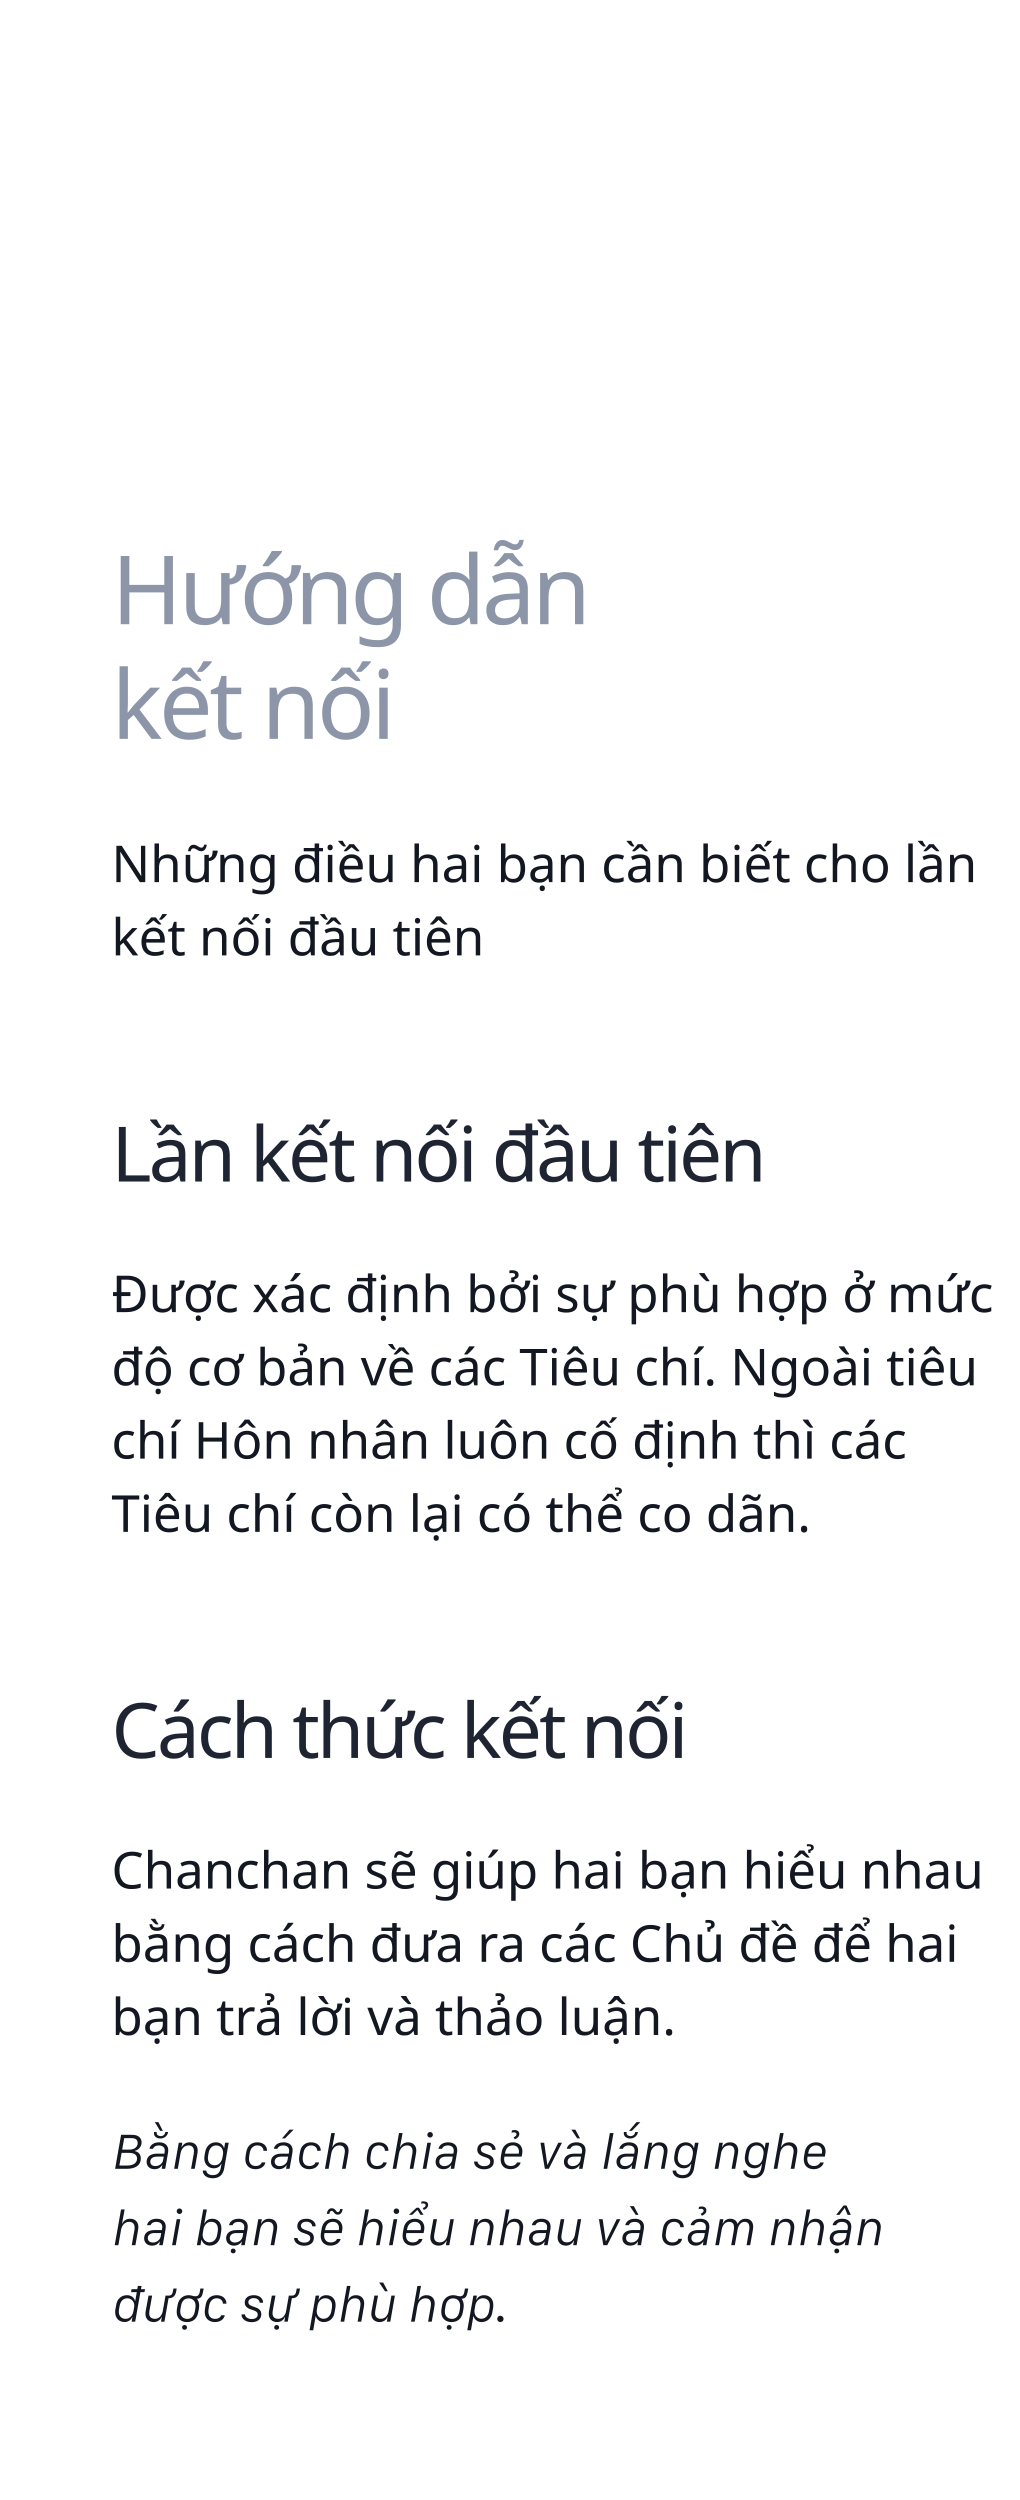
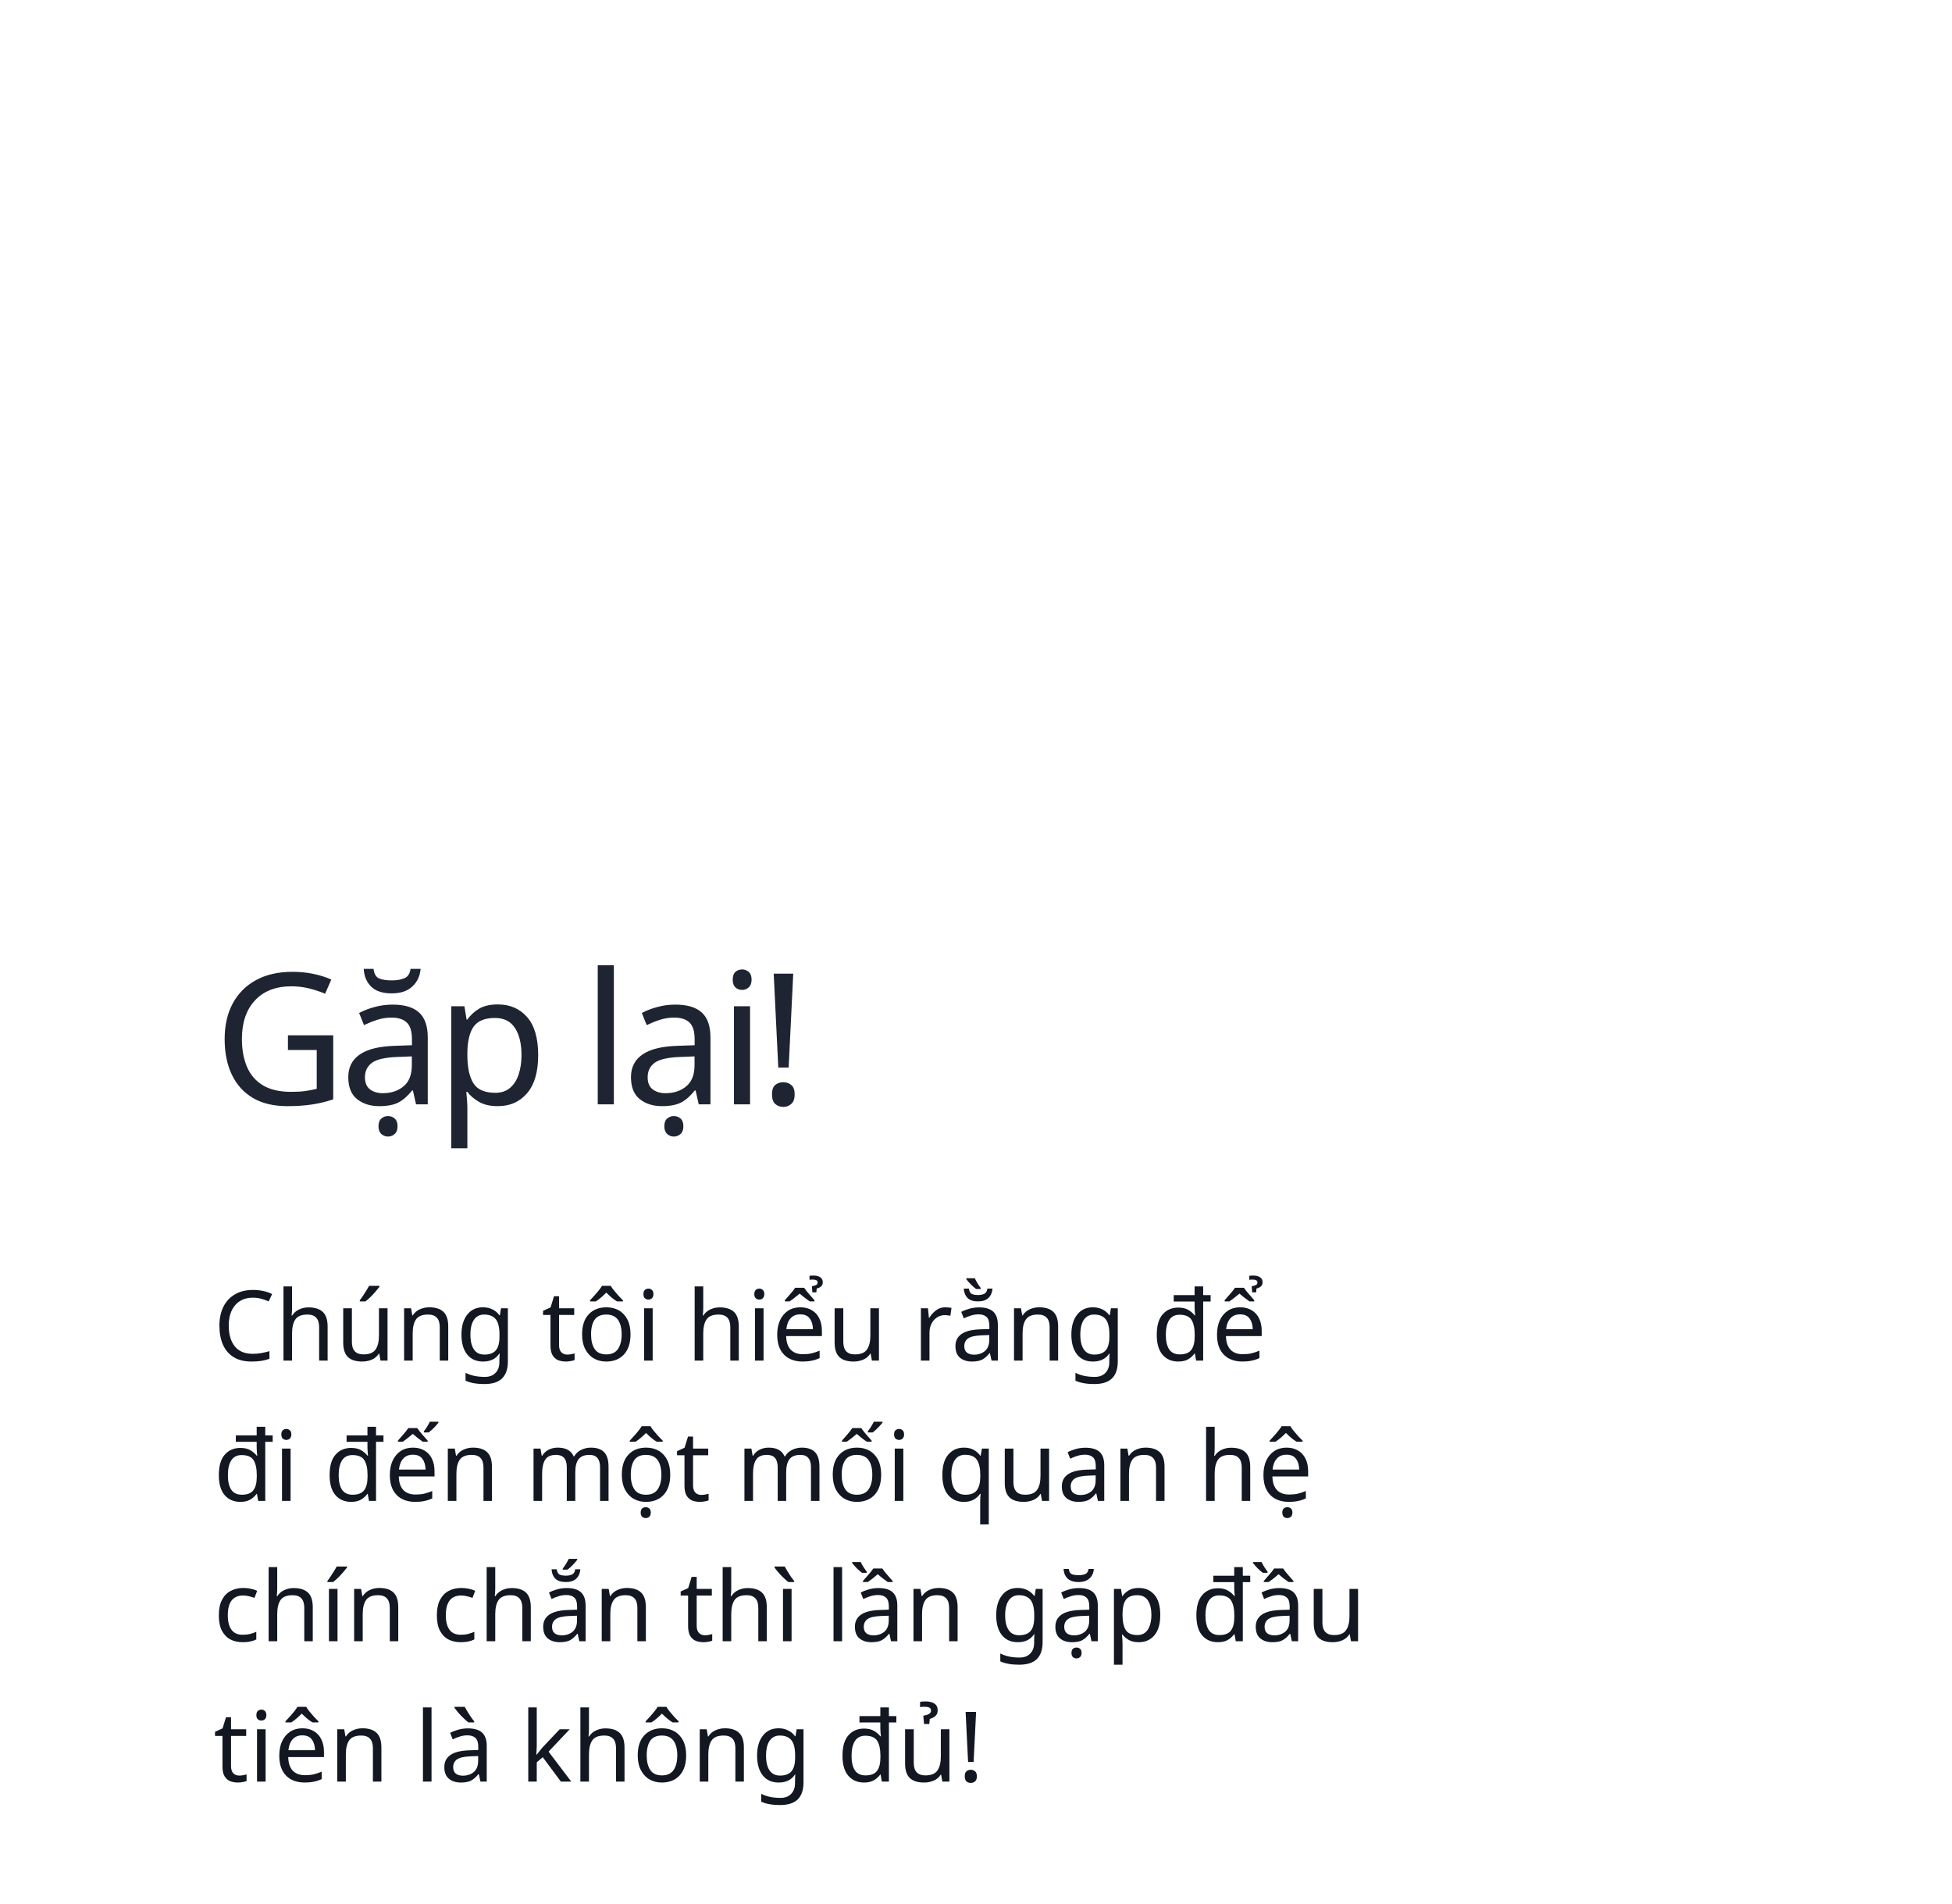
- <svg xmlns="http://www.w3.org/2000/svg" width="320px" height="785px" viewBox="0 0 320 785" version="1.1">
+ <svg xmlns="http://www.w3.org/2000/svg" width="320px" height="312px" viewBox="0 0 320 312" version="1.1">
  <g id="Chanchan" stroke="none" stroke-width="1" fill="none" fill-rule="evenodd">
-     <g id="Group-2" transform="translate(35, 167)">
-       <text id="Lần-kết-nối-đầu-tiên" font-family="SFCompactDisplay-Semibold, SF Compact Display" font-size="24" font-weight="500" letter-spacing="-0.896" fill="#1E2432">
-         <tspan x="0" y="204">Lần kết nối đầu tiên</tspan>
+     <g id="Group-2" transform="translate(35, 152)">
+       <text id="Gặp-lại!" font-family="SFCompactDisplay-Semibold, SF Compact Display" font-size="30" font-weight="500" letter-spacing="-1.12" fill="#1E2432">
+         <tspan x="0" y="29">Gặp lại!</tspan>
      </text>
-       <text id="Được-xác-định-bởi-sự" font-family="SFCompactDisplay-Light, SF Compact Display" font-size="16" font-weight="300" line-spacing="23" fill="#121721">
-         <tspan x="0" y="245">Được xác định bởi sự phù hợp ở mức </tspan>
-         <tspan x="0" y="268">độ cơ bản về các Tiêu chí. Ngoài tiêu </tspan>
-         <tspan x="0" y="291">chí Hôn nhân luôn cố định thì các </tspan>
-         <tspan x="0" y="314">Tiêu chí còn lại có thể co dãn.</tspan>
-       </text>
-       <text id="Những-điều-hai-bạn-c" font-family="SFCompactDisplay-Light, SF Compact Display" font-size="16" font-weight="300" line-spacing="23" fill="#121721">
-         <tspan x="0" y="110">Những điều hai bạn cần biết cho lần </tspan>
-         <tspan x="0" y="133">kết nối đầu tiên</tspan>
-       </text>
-       <text id="Chanchan-sẽ-giúp-hai" font-family="SFCompactDisplay-Light, SF Compact Display" font-size="16" font-weight="300" line-spacing="23" fill="#121721">
-         <tspan x="0" y="426">Chanchan sẽ giúp hai bạn hiểu nhau </tspan>
-         <tspan x="0" y="449">bằng cách đưa ra các Chủ đề để hai </tspan>
-         <tspan x="0" y="472">bạn trả lời và thảo luận.</tspan>
-       </text>
-       <path d="M4.93,514 C7.656,514 9.219,512.758 9.219,510.805 C9.219,509.438 8.453,508.664 7.312,508.445 L7.328,508.375 C8.414,508.117 9.461,507.133 9.461,505.719 C9.461,504.57 8.75,503.336 6.461,503.336 L3.023,503.336 L1.148,514 L4.93,514 Z M5.641,507.984 L3.359,507.984 L4,504.367 L6.117,504.367 C7.617,504.367 8.234,504.914 8.234,505.891 C8.234,507.242 7.078,507.984 5.641,507.984 Z M5.055,512.969 L2.484,512.969 L3.18,509.008 L5.555,509.008 C7.336,509.008 8.039,509.766 8.039,510.805 C8.039,512.234 6.719,512.969 5.055,512.969 Z M16.125,502.094 L14.75,499.359 L13.625,499.359 L15.281,502.094 L16.125,502.094 Z M15.352,504.492 C16.602,504.492 17.648,503.633 17.781,502.438 L16.945,502.438 C16.805,503.25 16.25,503.742 15.445,503.742 C14.688,503.742 14.195,503.32 14.195,502.688 C14.195,502.578 14.203,502.508 14.211,502.438 L13.383,502.438 C13.344,502.57 13.336,502.688 13.336,502.828 C13.336,503.742 14.102,504.492 15.352,504.492 Z M13.508,514.133 C14.781,514.133 15.602,513.438 15.883,512.875 L15.961,512.875 L15.766,514 L16.875,514 L17.68,509.438 C17.758,509.047 17.828,508.594 17.828,508.164 C17.828,506.703 16.836,505.688 14.984,505.688 C13.266,505.688 12.156,506.547 11.938,507.719 L13.047,507.719 C13.227,507.172 13.812,506.672 14.898,506.672 C16.242,506.672 16.742,507.469 16.742,508.266 C16.742,508.422 16.719,508.602 16.703,508.695 L16.617,509.242 L14.344,509.242 C12.266,509.242 11.195,510.164 11.055,511.508 C11.039,511.641 11.039,511.766 11.039,511.867 C11.039,513.289 12.156,514.133 13.508,514.133 Z M13.781,513.156 C12.781,513.156 12.188,512.578 12.188,511.758 C12.188,510.898 12.852,510.18 14.242,510.18 L16.414,510.18 L16.227,511.25 C16.023,512.367 14.977,513.156 13.781,513.156 Z M20.836,514 L21.68,509.195 C21.914,507.859 22.75,506.656 24.219,506.656 C25.438,506.656 25.906,507.5 25.906,508.461 C25.906,508.82 25.844,509.227 25.805,509.445 L25,514 L26.141,514 L26.938,509.516 C27.008,509.109 27.078,508.664 27.078,508.25 C27.078,506.914 26.305,505.688 24.555,505.688 C23.375,505.688 22.531,506.25 22.086,507.188 L22,507.188 L22.25,505.82 L21.133,505.82 L19.688,514 L20.836,514 Z M31.734,516.969 C33.797,516.969 35.023,515.984 35.398,513.867 L36.812,505.82 L35.688,505.82 L35.406,507.43 L35.312,507.43 C35.07,506.531 34.203,505.688 32.805,505.688 C31.289,505.688 29.836,506.594 29.438,508.688 L29.258,509.641 C29.195,509.953 29.148,510.477 29.148,510.758 C29.148,512.688 30.578,513.852 32.094,513.852 C33.383,513.852 34.156,513.188 34.453,512.469 L34.547,512.469 L34.336,513.664 C34.062,515.234 33.281,515.992 31.805,515.992 C30.586,515.992 29.797,515.305 29.797,514.656 L29.797,514.555 L29.797,514.555 L28.68,514.555 C28.68,514.562 28.672,514.656 28.672,514.672 C28.672,515.867 29.859,516.969 31.734,516.969 Z M32.445,512.891 C31.141,512.891 30.273,512.109 30.273,510.586 C30.273,510.375 30.328,509.945 30.367,509.719 L30.5,509.039 C30.773,507.555 31.641,506.656 32.859,506.656 C34.125,506.656 35.055,507.539 35.055,508.977 C35.055,509.047 35.055,509.281 34.977,509.719 L34.828,510.555 C34.594,511.922 33.656,512.891 32.445,512.891 Z M45.234,514.133 C46.875,514.133 48.102,513.273 48.328,511.984 L47.18,511.984 C47.031,512.594 46.359,513.125 45.289,513.125 C43.898,513.125 43.172,512.242 43.172,510.758 C43.172,510.5 43.195,510.25 43.258,509.914 L43.422,508.969 C43.688,507.484 44.602,506.656 45.805,506.656 C47.078,506.656 47.727,507.508 47.727,508.25 L47.727,508.344 L47.727,508.344 L48.836,508.344 C48.844,508.336 48.844,508.258 48.844,508.242 C48.844,506.875 47.727,505.688 45.812,505.688 C44,505.688 42.68,506.719 42.344,508.672 L42.141,509.844 C42.07,510.258 42.039,510.695 42.039,511.008 C42.039,512.922 43.312,514.133 45.234,514.133 Z M54.492,504.461 L57.188,501.719 L55.914,501.719 L53.531,504.461 L54.492,504.461 Z M52.562,514.133 C53.836,514.133 54.656,513.438 54.938,512.875 L55.016,512.875 L54.82,514 L55.93,514 L56.734,509.438 C56.812,509.047 56.883,508.594 56.883,508.164 C56.883,506.703 55.891,505.688 54.039,505.688 C52.32,505.688 51.211,506.547 50.992,507.719 L52.102,507.719 C52.281,507.172 52.867,506.672 53.953,506.672 C55.297,506.672 55.797,507.469 55.797,508.266 C55.797,508.422 55.773,508.602 55.758,508.695 L55.672,509.242 L53.398,509.242 C51.32,509.242 50.25,510.164 50.109,511.508 C50.094,511.641 50.094,511.766 50.094,511.867 C50.094,513.289 51.211,514.133 52.562,514.133 Z M52.836,513.156 C51.836,513.156 51.242,512.578 51.242,511.758 C51.242,510.898 51.906,510.18 53.297,510.18 L55.469,510.18 L55.281,511.25 C55.078,512.367 54.031,513.156 52.836,513.156 Z M62.102,514.133 C63.742,514.133 64.969,513.273 65.195,511.984 L64.047,511.984 C63.898,512.594 63.227,513.125 62.156,513.125 C60.766,513.125 60.039,512.242 60.039,510.758 C60.039,510.5 60.062,510.25 60.125,509.914 L60.289,508.969 C60.555,507.484 61.469,506.656 62.672,506.656 C63.945,506.656 64.594,507.508 64.594,508.25 L64.594,508.344 L64.594,508.344 L65.703,508.344 C65.711,508.336 65.711,508.258 65.711,508.242 C65.711,506.875 64.594,505.688 62.68,505.688 C60.867,505.688 59.547,506.719 59.211,508.672 L59.008,509.844 C58.938,510.258 58.906,510.695 58.906,511.008 C58.906,512.922 60.18,514.133 62.102,514.133 Z M68.18,514 L69.023,509.195 C69.258,507.859 70.109,506.656 71.578,506.656 C72.797,506.656 73.289,507.492 73.289,508.453 C73.289,508.805 73.227,509.234 73.188,509.445 L72.383,514 L73.531,514 L74.32,509.516 C74.391,509.109 74.461,508.656 74.461,508.25 C74.461,506.898 73.625,505.688 71.906,505.688 C70.688,505.688 69.844,506.281 69.43,507.188 L69.344,507.188 L70.156,502.773 L69.023,502.773 L67.031,514 L68.18,514 Z M83.359,514.133 C85,514.133 86.227,513.273 86.453,511.984 L85.305,511.984 C85.156,512.594 84.484,513.125 83.414,513.125 C82.023,513.125 81.297,512.242 81.297,510.758 C81.297,510.5 81.32,510.25 81.383,509.914 L81.547,508.969 C81.812,507.484 82.727,506.656 83.93,506.656 C85.203,506.656 85.852,507.508 85.852,508.25 L85.852,508.344 L85.852,508.344 L86.961,508.344 C86.969,508.336 86.969,508.258 86.969,508.242 C86.969,506.875 85.852,505.688 83.938,505.688 C82.125,505.688 80.805,506.719 80.469,508.672 L80.266,509.844 C80.195,510.258 80.164,510.695 80.164,511.008 C80.164,512.922 81.438,514.133 83.359,514.133 Z M89.438,514 L90.281,509.195 C90.516,507.859 91.367,506.656 92.836,506.656 C94.055,506.656 94.547,507.492 94.547,508.453 C94.547,508.805 94.484,509.234 94.445,509.445 L93.641,514 L94.789,514 L95.578,509.516 C95.648,509.109 95.719,508.656 95.719,508.25 C95.719,506.898 94.883,505.688 93.164,505.688 C91.945,505.688 91.102,506.281 90.688,507.188 L90.602,507.188 L91.414,502.773 L90.281,502.773 L88.289,514 L89.438,514 Z M100.039,504.188 C100.547,504.188 100.922,503.82 100.922,503.328 C100.922,502.828 100.547,502.453 100.039,502.453 C99.562,502.453 99.18,502.828 99.18,503.328 C99.18,503.82 99.562,504.188 100.039,504.188 Z M98.875,514 L100.312,505.82 L99.172,505.82 L97.734,514 L98.875,514 Z M104.25,514.133 C105.523,514.133 106.344,513.438 106.625,512.875 L106.703,512.875 L106.508,514 L107.617,514 L108.422,509.438 C108.5,509.047 108.57,508.594 108.57,508.164 C108.57,506.703 107.578,505.688 105.727,505.688 C104.008,505.688 102.898,506.547 102.68,507.719 L103.789,507.719 C103.969,507.172 104.555,506.672 105.641,506.672 C106.984,506.672 107.484,507.469 107.484,508.266 C107.484,508.422 107.461,508.602 107.445,508.695 L107.359,509.242 L105.086,509.242 C103.008,509.242 101.938,510.164 101.797,511.508 C101.781,511.641 101.781,511.766 101.781,511.867 C101.781,513.289 102.898,514.133 104.25,514.133 Z M104.523,513.156 C103.523,513.156 102.93,512.578 102.93,511.758 C102.93,510.898 103.594,510.18 104.984,510.18 L107.156,510.18 L106.969,511.25 C106.766,512.367 105.719,513.156 104.523,513.156 Z M116.984,514.164 C118.844,514.164 120.062,513.273 120.062,511.672 C120.062,510.211 119,509.742 117.758,509.336 C116.82,509.031 115.992,508.75 115.992,507.891 C115.992,507.164 116.648,506.609 117.703,506.609 C118.891,506.609 119.539,507.352 119.539,507.984 L119.539,508.062 L119.539,508.062 L120.609,508.062 C120.617,508.055 120.617,507.922 120.617,507.906 C120.617,506.828 119.594,505.688 117.727,505.688 C115.914,505.688 114.859,506.609 114.859,508.031 C114.859,509.523 116.289,510.016 117.195,510.297 C118.117,510.594 118.938,510.852 118.938,511.766 C118.938,512.625 118.227,513.18 117.062,513.18 C115.883,513.18 115.078,512.57 114.961,511.875 C114.953,511.828 114.945,511.773 114.953,511.727 L113.852,511.727 L113.852,511.812 L113.852,511.812 C113.852,513.07 115.125,514.164 116.984,514.164 Z M126.656,504.75 C127.586,504.344 128.055,503.828 128.055,503.016 C128.055,502.344 127.516,501.836 126.609,501.836 C126.164,501.836 125.938,501.891 125.734,501.984 L125.625,502.695 C125.805,502.625 126.023,502.555 126.445,502.555 C126.883,502.555 127.195,502.82 127.195,503.141 C127.195,503.492 127,503.766 126.281,504.125 L126.656,504.75 Z M125.305,514.133 C127.125,514.133 128.281,513.016 128.469,512.016 L127.328,512.016 C127.164,512.578 126.469,513.125 125.375,513.125 C123.859,513.125 123.289,512.07 123.289,510.945 C123.289,510.664 123.328,510.359 123.375,510.18 L128.805,510.18 C128.82,510.102 129,509.109 129,509.078 C129.234,507.57 128.492,505.688 126.078,505.688 C124.195,505.688 122.859,506.836 122.539,508.664 L122.328,509.82 C122.273,510.109 122.203,510.594 122.203,511.055 C122.203,513.062 123.516,514.133 125.305,514.133 Z M127.883,509.258 L123.562,509.258 C123.562,509.242 123.672,508.727 123.672,508.711 C123.969,507.312 124.945,506.656 126.039,506.656 C127.469,506.656 128.133,507.734 127.914,509.055 C127.914,509.094 127.891,509.234 127.883,509.258 Z M137.32,514 L141.461,505.82 L140.297,505.82 L136.938,512.727 L136.859,512.727 L135.875,505.82 L134.703,505.82 L136.086,514 L137.32,514 Z M147.133,504.461 L145.664,501.719 L144.414,501.719 L146.258,504.461 L147.133,504.461 Z M144.547,514.133 C145.82,514.133 146.641,513.438 146.922,512.875 L147,512.875 L146.805,514 L147.914,514 L148.719,509.438 C148.797,509.047 148.867,508.594 148.867,508.164 C148.867,506.703 147.875,505.688 146.023,505.688 C144.305,505.688 143.195,506.547 142.977,507.719 L144.086,507.719 C144.266,507.172 144.852,506.672 145.938,506.672 C147.281,506.672 147.781,507.469 147.781,508.266 C147.781,508.422 147.758,508.602 147.742,508.695 L147.656,509.242 L145.383,509.242 C143.305,509.242 142.234,510.164 142.094,511.508 C142.078,511.641 142.078,511.766 142.078,511.867 C142.078,513.289 143.195,514.133 144.547,514.133 Z M144.82,513.156 C143.82,513.156 143.227,512.578 143.227,511.758 C143.227,510.898 143.891,510.18 145.281,510.18 L147.453,510.18 L147.266,511.25 C147.062,512.367 146.016,513.156 144.82,513.156 Z M155.656,514 L157.641,502.773 L156.492,502.773 L154.508,514 L155.656,514 Z M163.422,502.094 L166.062,499.359 L164.844,499.359 L162.516,502.094 L163.422,502.094 Z M162.883,504.492 C164.133,504.492 165.18,503.633 165.312,502.438 L164.477,502.438 C164.336,503.25 163.781,503.742 162.977,503.742 C162.219,503.742 161.727,503.32 161.727,502.688 C161.727,502.578 161.734,502.508 161.742,502.438 L160.914,502.438 C160.875,502.57 160.867,502.688 160.867,502.828 C160.867,503.742 161.633,504.492 162.883,504.492 Z M161.039,514.133 C162.312,514.133 163.133,513.438 163.414,512.875 L163.492,512.875 L163.297,514 L164.406,514 L165.211,509.438 C165.289,509.047 165.359,508.594 165.359,508.164 C165.359,506.703 164.367,505.688 162.516,505.688 C160.797,505.688 159.688,506.547 159.469,507.719 L160.578,507.719 C160.758,507.172 161.344,506.672 162.43,506.672 C163.773,506.672 164.273,507.469 164.273,508.266 C164.273,508.422 164.25,508.602 164.234,508.695 L164.148,509.242 L161.875,509.242 C159.797,509.242 158.727,510.164 158.586,511.508 C158.57,511.641 158.57,511.766 158.57,511.867 C158.57,513.289 159.688,514.133 161.039,514.133 Z M161.312,513.156 C160.312,513.156 159.719,512.578 159.719,511.758 C159.719,510.898 160.383,510.18 161.773,510.18 L163.945,510.18 L163.758,511.25 C163.555,512.367 162.508,513.156 161.312,513.156 Z M168.367,514 L169.211,509.195 C169.445,507.859 170.281,506.656 171.75,506.656 C172.969,506.656 173.438,507.5 173.438,508.461 C173.438,508.82 173.375,509.227 173.336,509.445 L172.531,514 L173.672,514 L174.469,509.516 C174.539,509.109 174.609,508.664 174.609,508.25 C174.609,506.914 173.836,505.688 172.086,505.688 C170.906,505.688 170.062,506.25 169.617,507.188 L169.531,507.188 L169.781,505.82 L168.664,505.82 L167.219,514 L168.367,514 Z M179.266,516.969 C181.328,516.969 182.555,515.984 182.93,513.867 L184.344,505.82 L183.219,505.82 L182.938,507.43 L182.844,507.43 C182.602,506.531 181.734,505.688 180.336,505.688 C178.82,505.688 177.367,506.594 176.969,508.688 L176.789,509.641 C176.727,509.953 176.68,510.477 176.68,510.758 C176.68,512.688 178.109,513.852 179.625,513.852 C180.914,513.852 181.688,513.188 181.984,512.469 L182.078,512.469 L181.867,513.664 C181.594,515.234 180.812,515.992 179.336,515.992 C178.117,515.992 177.328,515.305 177.328,514.656 L177.328,514.555 L177.328,514.555 L176.211,514.555 C176.211,514.562 176.203,514.656 176.203,514.672 C176.203,515.867 177.391,516.969 179.266,516.969 Z M179.977,512.891 C178.672,512.891 177.805,512.109 177.805,510.586 C177.805,510.375 177.859,509.945 177.898,509.719 L178.031,509.039 C178.305,507.555 179.172,506.656 180.391,506.656 C181.656,506.656 182.586,507.539 182.586,508.977 L182.585,509.048 C182.582,509.161 182.569,509.378 182.508,509.719 L182.359,510.555 C182.125,511.922 181.188,512.891 179.977,512.891 Z M190.555,514 L191.398,509.195 C191.633,507.859 192.469,506.656 193.938,506.656 C195.156,506.656 195.625,507.5 195.625,508.461 C195.625,508.82 195.562,509.227 195.523,509.445 L194.719,514 L195.859,514 L196.656,509.516 C196.727,509.109 196.797,508.664 196.797,508.25 C196.797,506.914 196.023,505.688 194.273,505.688 C193.094,505.688 192.25,506.25 191.805,507.188 L191.719,507.188 L191.969,505.82 L190.852,505.82 L189.406,514 L190.555,514 Z M201.453,516.969 C203.516,516.969 204.742,515.984 205.117,513.867 L206.531,505.82 L205.406,505.82 L205.125,507.43 L205.031,507.43 C204.789,506.531 203.922,505.688 202.523,505.688 C201.008,505.688 199.555,506.594 199.156,508.688 L198.977,509.641 C198.914,509.953 198.867,510.477 198.867,510.758 C198.867,512.688 200.297,513.852 201.812,513.852 C203.102,513.852 203.875,513.188 204.172,512.469 L204.266,512.469 L204.055,513.664 C203.781,515.234 203,515.992 201.523,515.992 C200.305,515.992 199.516,515.305 199.516,514.656 L199.516,514.555 L199.516,514.555 L198.398,514.555 C198.398,514.562 198.391,514.656 198.391,514.672 C198.391,515.867 199.578,516.969 201.453,516.969 Z M202.164,512.891 C200.859,512.891 199.992,512.109 199.992,510.586 C199.992,510.375 200.047,509.945 200.086,509.719 L200.219,509.039 C200.492,507.555 201.359,506.656 202.578,506.656 C203.844,506.656 204.773,507.539 204.773,508.977 C204.773,509.047 204.773,509.281 204.695,509.719 L204.547,510.555 C204.312,511.922 203.375,512.891 202.164,512.891 Z M209.086,514 L209.93,509.195 C210.164,507.859 211.016,506.656 212.484,506.656 C213.703,506.656 214.195,507.492 214.195,508.453 C214.195,508.805 214.133,509.234 214.094,509.445 L213.289,514 L214.438,514 L215.227,509.516 C215.297,509.109 215.367,508.656 215.367,508.25 C215.367,506.898 214.531,505.688 212.812,505.688 C211.594,505.688 210.75,506.281 210.336,507.188 L210.25,507.188 L211.062,502.773 L209.93,502.773 L207.938,514 L209.086,514 Z M220.492,514.133 C222.312,514.133 223.469,513.016 223.656,512.016 L222.516,512.016 C222.352,512.578 221.656,513.125 220.562,513.125 C219.047,513.125 218.477,512.07 218.477,510.945 C218.477,510.664 218.516,510.359 218.562,510.18 L223.992,510.18 C224.008,510.102 224.188,509.109 224.188,509.078 C224.422,507.57 223.68,505.688 221.266,505.688 C219.383,505.688 218.047,506.836 217.727,508.664 L217.516,509.82 C217.461,510.109 217.391,510.594 217.391,511.055 C217.391,513.062 218.703,514.133 220.492,514.133 Z M223.07,509.258 L218.75,509.258 C218.75,509.242 218.859,508.727 218.859,508.711 C219.156,507.312 220.133,506.656 221.227,506.656 C222.656,506.656 223.32,507.734 223.102,509.055 C223.102,509.094 223.078,509.234 223.07,509.258 Z M2.164,538 L3.008,533.195 C3.242,531.859 4.094,530.656 5.562,530.656 C6.781,530.656 7.273,531.492 7.273,532.453 C7.273,532.805 7.211,533.234 7.172,533.445 L6.367,538 L7.516,538 L8.305,533.516 C8.375,533.109 8.445,532.656 8.445,532.25 C8.445,530.898 7.609,529.688 5.891,529.688 C4.672,529.688 3.828,530.281 3.414,531.188 L3.328,531.188 L4.141,526.773 L3.008,526.773 L1.016,538 L2.164,538 Z M12.727,538.133 C14,538.133 14.82,537.438 15.102,536.875 L15.18,536.875 L14.984,538 L16.094,538 L16.898,533.438 C16.977,533.047 17.047,532.594 17.047,532.164 C17.047,530.703 16.055,529.688 14.203,529.688 C12.484,529.688 11.375,530.547 11.156,531.719 L12.266,531.719 C12.445,531.172 13.031,530.672 14.117,530.672 C15.461,530.672 15.961,531.469 15.961,532.266 C15.961,532.422 15.938,532.602 15.922,532.695 L15.836,533.242 L13.562,533.242 C11.484,533.242 10.414,534.164 10.273,535.508 C10.258,535.641 10.258,535.766 10.258,535.867 C10.258,537.289 11.375,538.133 12.727,538.133 Z M13,537.156 C12,537.156 11.406,536.578 11.406,535.758 C11.406,534.898 12.07,534.18 13.461,534.18 L15.633,534.18 L15.445,535.25 C15.242,536.367 14.195,537.156 13,537.156 Z M21.344,528.188 C21.852,528.188 22.227,527.82 22.227,527.328 C22.227,526.828 21.852,526.453 21.344,526.453 C20.867,526.453 20.484,526.828 20.484,527.328 C20.484,527.82 20.867,528.188 21.344,528.188 Z M20.18,538 L21.617,529.82 L20.477,529.82 L19.039,538 L20.18,538 Z M30.82,538.133 C32.734,538.133 33.898,536.859 34.188,535.219 L34.453,533.68 C34.508,533.359 34.523,533.008 34.523,532.734 C34.523,530.836 33.352,529.688 31.641,529.688 C30.258,529.688 29.555,530.492 29.258,531.117 L29.164,531.117 L29.953,526.773 L28.812,526.773 L26.812,538 L27.945,538 L28.242,536.328 L28.328,536.328 C28.531,537.172 29.461,538.133 30.82,538.133 Z M30.789,537.094 C29.781,537.094 28.633,536.344 28.625,534.719 C28.625,534.68 28.625,534.508 28.664,534.32 L28.867,533.047 C29.094,531.68 29.984,530.648 31.312,530.648 C32.602,530.648 33.422,531.484 33.422,532.883 C33.422,533.094 33.414,533.383 33.383,533.586 L33.164,534.828 C32.938,536.086 32.086,537.094 30.789,537.094 Z M38.477,538.133 C39.75,538.133 40.57,537.438 40.852,536.875 L40.93,536.875 L40.734,538 L41.844,538 L42.648,533.438 C42.727,533.047 42.797,532.594 42.797,532.164 C42.797,530.703 41.805,529.688 39.953,529.688 C38.234,529.688 37.125,530.547 36.906,531.719 L38.016,531.719 C38.195,531.172 38.781,530.672 39.867,530.672 C41.211,530.672 41.711,531.469 41.711,532.266 C41.711,532.422 41.688,532.602 41.672,532.695 L41.586,533.242 L39.312,533.242 C37.234,533.242 36.164,534.164 36.023,535.508 C36.008,535.641 36.008,535.766 36.008,535.867 C36.008,537.289 37.125,538.133 38.477,538.133 Z M38.75,537.156 C37.75,537.156 37.156,536.578 37.156,535.758 C37.156,534.898 37.82,534.18 39.211,534.18 L41.383,534.18 L41.195,535.25 C40.992,536.367 39.945,537.156 38.75,537.156 Z M38.219,540.547 C38.672,540.547 38.992,540.25 38.992,539.805 C38.992,539.367 38.672,539.055 38.219,539.055 C37.773,539.055 37.453,539.367 37.453,539.805 C37.453,540.25 37.773,540.547 38.219,540.547 Z M45.805,538 L46.648,533.195 C46.883,531.859 47.719,530.656 49.188,530.656 C50.406,530.656 50.875,531.5 50.875,532.461 C50.875,532.82 50.812,533.227 50.773,533.445 L49.969,538 L51.109,538 L51.906,533.516 C51.977,533.109 52.047,532.664 52.047,532.25 C52.047,530.914 51.273,529.688 49.523,529.688 C48.344,529.688 47.5,530.25 47.055,531.188 L46.969,531.188 L47.219,529.82 L46.102,529.82 L44.656,538 L45.805,538 Z M60.477,538.164 C62.336,538.164 63.555,537.273 63.555,535.672 C63.555,534.211 62.492,533.742 61.25,533.336 C60.312,533.031 59.484,532.75 59.484,531.891 C59.484,531.164 60.141,530.609 61.195,530.609 C62.383,530.609 63.031,531.352 63.031,531.984 L63.031,532.062 L63.031,532.062 L64.102,532.062 C64.109,532.055 64.109,531.922 64.109,531.906 C64.109,530.828 63.086,529.688 61.219,529.688 C59.406,529.688 58.352,530.609 58.352,532.031 C58.352,533.523 59.781,534.016 60.688,534.297 C61.609,534.594 62.43,534.852 62.43,535.766 C62.43,536.625 61.719,537.18 60.555,537.18 C59.375,537.18 58.57,536.57 58.453,535.875 C58.445,535.828 58.438,535.773 58.445,535.727 L57.344,535.727 L57.344,535.812 L57.344,535.812 C57.344,537.07 58.617,538.164 60.477,538.164 Z M71.078,528.414 C71.969,528.414 72.531,527.555 72.602,526.656 L71.797,526.656 C71.727,527.234 71.484,527.609 71.094,527.609 C70.453,527.609 70.414,526.391 69.164,526.391 C68.289,526.391 67.719,527.133 67.633,528.148 L68.438,528.148 C68.5,527.562 68.711,527.195 69.141,527.195 C69.836,527.195 69.867,528.414 71.078,528.414 Z M68.797,538.133 C70.617,538.133 71.773,537.016 71.961,536.016 L70.82,536.016 C70.656,536.578 69.961,537.125 68.867,537.125 C67.352,537.125 66.781,536.07 66.781,534.945 C66.781,534.664 66.82,534.359 66.867,534.18 L72.297,534.18 C72.312,534.102 72.492,533.109 72.492,533.078 C72.727,531.57 71.984,529.688 69.57,529.688 C67.688,529.688 66.352,530.836 66.031,532.664 L65.82,533.82 C65.766,534.109 65.695,534.594 65.695,535.055 C65.695,537.062 67.008,538.133 68.797,538.133 Z M71.375,533.258 L67.055,533.258 C67.055,533.242 67.164,532.727 67.164,532.711 C67.461,531.312 68.438,530.656 69.531,530.656 C70.961,530.656 71.625,531.734 71.406,533.055 C71.406,533.094 71.383,533.234 71.375,533.258 Z M78.859,538 L79.703,533.195 C79.938,531.859 80.789,530.656 82.258,530.656 C83.477,530.656 83.969,531.492 83.969,532.453 C83.969,532.805 83.906,533.234 83.867,533.445 L83.062,538 L84.211,538 L85,533.516 C85.07,533.109 85.141,532.656 85.141,532.25 C85.141,530.898 84.305,529.688 82.586,529.688 C81.367,529.688 80.523,530.281 80.109,531.188 L80.023,531.188 L80.836,526.773 L79.703,526.773 L77.711,538 L78.859,538 Z M89.461,528.188 C89.969,528.188 90.344,527.82 90.344,527.328 C90.344,526.828 89.969,526.453 89.461,526.453 C88.984,526.453 88.602,526.828 88.602,527.328 C88.602,527.82 88.984,528.188 89.461,528.188 Z M88.297,538 L89.734,529.82 L88.594,529.82 L87.156,538 L88.297,538 Z M98.055,526.922 C98.898,526.664 99.43,526.062 99.43,525.352 C99.43,524.609 98.906,524.211 97.922,524.211 C97.711,524.211 97.492,524.25 97.352,524.297 L97.234,524.969 C97.398,524.906 97.641,524.867 97.82,524.867 C98.367,524.867 98.648,525.062 98.648,525.461 C98.648,525.828 98.32,526.148 97.75,526.328 L98.055,526.922 Z M94.438,528.453 L96.039,526.938 L96.07,526.938 L97.047,528.453 L98,528.453 L96.539,526.219 L95.797,526.219 L93.398,528.453 L94.438,528.453 Z M94.516,538.133 C96.336,538.133 97.492,537.016 97.68,536.016 L96.539,536.016 C96.375,536.578 95.68,537.125 94.586,537.125 C93.07,537.125 92.5,536.07 92.5,534.945 C92.5,534.664 92.539,534.359 92.586,534.18 L98.016,534.18 C98.031,534.102 98.211,533.109 98.211,533.078 C98.445,531.57 97.703,529.688 95.289,529.688 C93.406,529.688 92.07,530.836 91.75,532.664 L91.539,533.82 C91.484,534.109 91.414,534.594 91.414,535.055 C91.414,537.062 92.727,538.133 94.516,538.133 Z M97.094,533.258 L92.773,533.258 C92.773,533.242 92.883,532.727 92.883,532.711 C93.18,531.312 94.156,530.656 95.25,530.656 C96.68,530.656 97.344,531.734 97.125,533.055 C97.125,533.094 97.102,533.234 97.094,533.258 Z M102.719,538.133 C103.906,538.133 104.766,537.469 105.156,536.586 L105.25,536.586 L105,538 L106.078,538 L107.516,529.82 L106.422,529.82 L105.578,534.586 C105.352,535.922 104.539,537.109 103.078,537.109 C101.875,537.109 101.297,536.414 101.297,535.391 C101.297,535.055 101.352,534.641 101.406,534.344 L102.219,529.82 L101.086,529.82 L100.273,534.273 C100.195,534.648 100.117,535.156 100.117,535.594 C100.117,536.992 101.039,538.133 102.719,538.133 Z M113.742,538 L114.586,533.195 C114.82,531.859 115.656,530.656 117.125,530.656 C118.344,530.656 118.812,531.5 118.812,532.461 C118.812,532.82 118.75,533.227 118.711,533.445 L117.906,538 L119.047,538 L119.844,533.516 C119.914,533.109 119.984,532.664 119.984,532.25 C119.984,530.914 119.211,529.688 117.461,529.688 C116.281,529.688 115.438,530.25 114.992,531.188 L114.906,531.188 L115.156,529.82 L114.039,529.82 L112.594,538 L113.742,538 Z M123.008,538 L123.852,533.195 C124.086,531.859 124.938,530.656 126.406,530.656 C127.625,530.656 128.117,531.492 128.117,532.453 C128.117,532.805 128.055,533.234 128.016,533.445 L127.211,538 L128.359,538 L129.148,533.516 C129.219,533.109 129.289,532.656 129.289,532.25 C129.289,530.898 128.453,529.688 126.734,529.688 C125.516,529.688 124.672,530.281 124.258,531.188 L124.172,531.188 L124.984,526.773 L123.852,526.773 L121.859,538 L123.008,538 Z M133.57,538.133 C134.844,538.133 135.664,537.438 135.945,536.875 L136.023,536.875 L135.828,538 L136.938,538 L137.742,533.438 C137.82,533.047 137.891,532.594 137.891,532.164 C137.891,530.703 136.898,529.688 135.047,529.688 C133.328,529.688 132.219,530.547 132,531.719 L133.109,531.719 C133.289,531.172 133.875,530.672 134.961,530.672 C136.305,530.672 136.805,531.469 136.805,532.266 C136.805,532.422 136.781,532.602 136.766,532.695 L136.68,533.242 L134.406,533.242 C132.328,533.242 131.258,534.164 131.117,535.508 C131.102,535.641 131.102,535.766 131.102,535.867 C131.102,537.289 132.219,538.133 133.57,538.133 Z M133.844,537.156 C132.844,537.156 132.25,536.578 132.25,535.758 C132.25,534.898 132.914,534.18 134.305,534.18 L136.477,534.18 L136.289,535.25 C136.086,536.367 135.039,537.156 133.844,537.156 Z M142.695,538.133 C143.883,538.133 144.742,537.469 145.133,536.586 L145.227,536.586 L144.977,538 L146.055,538 L147.492,529.82 L146.398,529.82 L145.555,534.586 C145.328,535.922 144.516,537.109 143.055,537.109 C141.852,537.109 141.273,536.414 141.273,535.391 C141.273,535.055 141.328,534.641 141.383,534.344 L142.195,529.82 L141.062,529.82 L140.25,534.273 C140.172,534.648 140.094,535.156 140.094,535.594 C140.094,536.992 141.016,538.133 142.695,538.133 Z M155.672,538 L159.812,529.82 L158.648,529.82 L155.289,536.727 L155.211,536.727 L154.227,529.82 L153.055,529.82 L154.438,538 L155.672,538 Z M165.484,528.461 L164.016,525.719 L162.766,525.719 L164.609,528.461 L165.484,528.461 Z M162.898,538.133 C164.172,538.133 164.992,537.438 165.273,536.875 L165.352,536.875 L165.156,538 L166.266,538 L167.07,533.438 C167.148,533.047 167.219,532.594 167.219,532.164 C167.219,530.703 166.227,529.688 164.375,529.688 C162.656,529.688 161.547,530.547 161.328,531.719 L162.438,531.719 C162.617,531.172 163.203,530.672 164.289,530.672 C165.633,530.672 166.133,531.469 166.133,532.266 C166.133,532.422 166.109,532.602 166.094,532.695 L166.008,533.242 L163.734,533.242 C161.656,533.242 160.586,534.164 160.445,535.508 C160.43,535.641 160.43,535.766 160.43,535.867 C160.43,537.289 161.547,538.133 162.898,538.133 Z M163.172,537.156 C162.172,537.156 161.578,536.578 161.578,535.758 C161.578,534.898 162.242,534.18 163.633,534.18 L165.805,534.18 L165.617,535.25 C165.414,536.367 164.367,537.156 163.172,537.156 Z M176.094,538.133 C177.734,538.133 178.961,537.273 179.188,535.984 L178.039,535.984 C177.891,536.594 177.219,537.125 176.148,537.125 C174.758,537.125 174.031,536.242 174.031,534.758 C174.031,534.5 174.055,534.25 174.117,533.914 L174.281,532.969 C174.547,531.484 175.461,530.656 176.664,530.656 C177.938,530.656 178.586,531.508 178.586,532.25 L178.586,532.344 L178.586,532.344 L179.695,532.344 C179.703,532.336 179.703,532.258 179.703,532.242 C179.703,530.875 178.586,529.688 176.672,529.688 C174.859,529.688 173.539,530.719 173.203,532.672 L173,533.844 C172.93,534.258 172.898,534.695 172.898,535.008 C172.898,536.922 174.172,538.133 176.094,538.133 Z M185.398,528.75 C186.328,528.344 186.797,527.828 186.797,527.016 C186.797,526.344 186.258,525.836 185.352,525.836 C184.906,525.836 184.68,525.891 184.477,525.984 L184.367,526.695 C184.547,526.625 184.766,526.555 185.188,526.555 C185.625,526.555 185.938,526.82 185.938,527.141 C185.938,527.492 185.742,527.766 185.023,528.125 L185.398,528.75 Z M183.422,538.133 C184.695,538.133 185.516,537.438 185.797,536.875 L185.875,536.875 L185.68,538 L186.789,538 L187.594,533.438 C187.672,533.047 187.742,532.594 187.742,532.164 C187.742,530.703 186.75,529.688 184.898,529.688 C183.18,529.688 182.07,530.547 181.852,531.719 L182.961,531.719 C183.141,531.172 183.727,530.672 184.812,530.672 C186.156,530.672 186.656,531.469 186.656,532.266 C186.656,532.422 186.633,532.602 186.617,532.695 L186.531,533.242 L184.258,533.242 C182.18,533.242 181.109,534.164 180.969,535.508 C180.953,535.641 180.953,535.766 180.953,535.867 C180.953,537.289 182.07,538.133 183.422,538.133 Z M183.695,537.156 C182.695,537.156 182.102,536.578 182.102,535.758 C182.102,534.898 182.766,534.18 184.156,534.18 L186.328,534.18 L186.141,535.25 C185.938,536.367 184.891,537.156 183.695,537.156 Z M190.75,538 L191.602,533.156 C191.836,531.805 192.578,530.656 193.961,530.656 C195.086,530.656 195.492,531.438 195.492,532.422 C195.492,532.773 195.453,533.141 195.414,533.359 L194.594,538 L195.734,538 L196.594,533.164 C196.852,531.719 197.586,530.656 198.828,530.656 C199.906,530.656 200.32,531.422 200.32,532.438 C200.32,532.781 200.266,533.156 200.227,533.375 L199.414,538 L200.555,538 L201.359,533.445 C201.422,533.07 201.5,532.578 201.5,532.156 C201.5,530.82 200.766,529.688 199.117,529.688 C197.664,529.688 196.945,530.609 196.664,531.25 L196.586,531.25 C196.32,530.367 195.547,529.688 194.297,529.688 C193.086,529.688 192.336,530.391 192,531.188 L191.914,531.188 L192.156,529.82 L191.047,529.82 L189.602,538 L190.75,538 Z M208.172,538 L209.016,533.195 C209.25,531.859 210.086,530.656 211.555,530.656 C212.773,530.656 213.242,531.5 213.242,532.461 C213.242,532.82 213.18,533.227 213.141,533.445 L212.336,538 L213.477,538 L214.273,533.516 C214.344,533.109 214.414,532.664 214.414,532.25 C214.414,530.914 213.641,529.688 211.891,529.688 C210.711,529.688 209.867,530.25 209.422,531.188 L209.336,531.188 L209.586,529.82 L208.469,529.82 L207.023,538 L208.172,538 Z M217.438,538 L218.281,533.195 C218.516,531.859 219.367,530.656 220.836,530.656 C222.055,530.656 222.547,531.492 222.547,532.453 C222.547,532.805 222.484,533.234 222.445,533.445 L221.641,538 L222.789,538 L223.578,533.516 C223.648,533.109 223.719,532.656 223.719,532.25 C223.719,530.898 222.883,529.688 221.164,529.688 C219.945,529.688 219.102,530.281 218.688,531.188 L218.602,531.188 L219.414,526.773 L218.281,526.773 L216.289,538 L217.438,538 Z M228.602,528.461 L230.219,526.297 L230.242,526.297 L231.148,528.461 L232.148,528.461 L230.805,525.523 L229.883,525.523 L227.562,528.461 L228.602,528.461 Z M228,538.133 C229.273,538.133 230.094,537.438 230.375,536.875 L230.453,536.875 L230.258,538 L231.367,538 L232.172,533.438 C232.25,533.047 232.32,532.594 232.32,532.164 C232.32,530.703 231.328,529.688 229.477,529.688 C227.758,529.688 226.648,530.547 226.43,531.719 L227.539,531.719 C227.719,531.172 228.305,530.672 229.391,530.672 C230.734,530.672 231.234,531.469 231.234,532.266 C231.234,532.422 231.211,532.602 231.195,532.695 L231.109,533.242 L228.836,533.242 C226.758,533.242 225.688,534.164 225.547,535.508 C225.531,535.641 225.531,535.766 225.531,535.867 C225.531,537.289 226.648,538.133 228,538.133 Z M228.273,537.156 C227.273,537.156 226.68,536.578 226.68,535.758 C226.68,534.898 227.344,534.18 228.734,534.18 L230.906,534.18 L230.719,535.25 C230.516,536.367 229.469,537.156 228.273,537.156 Z M227.742,540.547 C228.195,540.547 228.516,540.25 228.516,539.805 C228.516,539.367 228.195,539.055 227.742,539.055 C227.297,539.055 226.977,539.367 226.977,539.805 C226.977,540.25 227.297,540.547 227.742,540.547 Z M235.328,538 L236.172,533.195 C236.406,531.859 237.242,530.656 238.711,530.656 C239.93,530.656 240.398,531.5 240.398,532.461 C240.398,532.82 240.336,533.227 240.297,533.445 L239.492,538 L240.633,538 L241.43,533.516 C241.5,533.109 241.57,532.664 241.57,532.25 C241.57,530.914 240.797,529.688 239.047,529.688 C237.867,529.688 237.023,530.25 236.578,531.188 L236.492,531.188 L236.742,529.82 L235.625,529.82 L234.18,538 L235.328,538 Z M4.102,562.117 C5.469,562.117 6.25,561.25 6.484,560.617 L6.578,560.617 L6.336,562 L7.453,562 L9.094,552.727 L10.375,552.727 L10.539,551.812 L9.258,551.812 L9.445,550.773 L8.289,550.773 L8.109,551.812 L6.312,551.812 L6.156,552.727 L7.953,552.727 L7.477,555.43 L7.383,555.43 C7.242,554.672 6.352,553.688 4.922,553.688 C2.992,553.688 1.836,554.938 1.531,556.547 L1.242,558.078 C1.18,558.375 1.164,558.734 1.164,559.039 C1.164,560.906 2.398,562.117 4.102,562.117 Z M4.438,561.109 C3.133,561.109 2.305,560.266 2.305,558.867 C2.305,558.594 2.328,558.297 2.352,558.156 L2.594,556.938 C2.852,555.641 3.641,554.664 4.969,554.664 C6.031,554.664 7.164,555.43 7.164,557.031 C7.164,557.102 7.148,557.234 7.117,557.43 L6.898,558.703 C6.648,560.102 5.758,561.109 4.438,561.109 Z M13.273,562.133 C14.461,562.133 15.32,561.469 15.711,560.586 L15.805,560.586 L15.555,562 L16.633,562 L17.922,554.641 L18.047,554.641 C19.367,554.641 20.102,553.773 20.312,552.562 L20.477,551.609 L19.453,551.609 L19.273,552.578 C19.148,553.312 18.805,553.82 17.961,553.82 L16.977,553.82 L16.133,558.586 C15.906,559.922 15.094,561.109 13.633,561.109 C12.43,561.109 11.852,560.414 11.852,559.391 C11.852,559.055 11.906,558.641 11.961,558.344 L12.773,553.82 L11.641,553.82 L10.82,558.273 C10.75,558.648 10.672,559.156 10.672,559.594 C10.672,560.992 11.586,562.133 13.273,562.133 Z M23.68,562.133 C25.711,562.133 26.906,560.969 27.258,559.031 L27.461,557.914 C27.516,557.57 27.547,557.188 27.547,556.953 C27.547,556.023 27.211,555.242 26.883,554.844 L26.906,554.781 C28.117,554.766 28.523,553.961 28.75,552.688 L28.945,551.609 L27.914,551.609 L27.703,552.781 C27.562,553.555 27.172,554.031 26.383,554.031 C25.648,554.031 25.148,553.688 24.234,553.688 C22.508,553.688 21.109,554.797 20.766,556.766 L20.57,557.875 C20.508,558.234 20.484,558.625 20.484,559.008 C20.484,560.969 21.867,562.133 23.68,562.133 Z M23.82,561.133 C22.438,561.133 21.602,560.195 21.602,558.828 C21.602,558.469 21.633,558.211 21.68,557.953 L21.859,556.984 C22.141,555.383 23.07,554.688 24.211,554.688 C25.562,554.688 26.406,555.633 26.406,556.945 C26.406,557.062 26.406,557.453 26.367,557.703 L26.188,558.742 C25.914,560.273 25.078,561.133 23.82,561.133 Z M22.945,564.547 C23.398,564.547 23.719,564.25 23.719,563.805 C23.719,563.367 23.398,563.055 22.945,563.055 C22.5,563.055 22.18,563.367 22.18,563.805 C22.18,564.25 22.5,564.547 22.945,564.547 Z M32.484,562.133 C34.125,562.133 35.352,561.273 35.578,559.984 L34.43,559.984 C34.281,560.594 33.609,561.125 32.539,561.125 C31.148,561.125 30.422,560.242 30.422,558.758 C30.422,558.5 30.445,558.25 30.508,557.914 L30.672,556.969 C30.938,555.484 31.852,554.656 33.055,554.656 C34.328,554.656 34.977,555.508 34.977,556.25 L34.977,556.344 L34.977,556.344 L36.086,556.344 C36.094,556.336 36.094,556.258 36.094,556.242 C36.094,554.875 34.977,553.688 33.062,553.688 C31.25,553.688 29.93,554.719 29.594,556.672 L29.391,557.844 C29.32,558.258 29.289,558.695 29.289,559.008 C29.289,560.922 30.562,562.133 32.484,562.133 Z M43.969,562.164 C45.828,562.164 47.047,561.273 47.047,559.672 C47.047,558.211 45.984,557.742 44.742,557.336 C43.805,557.031 42.977,556.75 42.977,555.891 C42.977,555.164 43.633,554.609 44.688,554.609 C45.875,554.609 46.523,555.352 46.523,555.984 L46.523,556.062 L46.523,556.062 L47.594,556.062 C47.602,556.055 47.602,555.922 47.602,555.906 C47.602,554.828 46.578,553.688 44.711,553.688 C42.898,553.688 41.844,554.609 41.844,556.031 C41.844,557.523 43.273,558.016 44.18,558.297 C45.102,558.594 45.922,558.852 45.922,559.766 C45.922,560.625 45.211,561.18 44.047,561.18 C42.867,561.18 42.062,560.57 41.945,559.875 C41.938,559.828 41.93,559.773 41.938,559.727 L40.836,559.727 L40.836,559.812 L40.836,559.812 C40.836,561.07 42.109,562.164 43.969,562.164 Z M51.992,562.133 C53.18,562.133 54.039,561.469 54.43,560.586 L54.523,560.586 L54.273,562 L55.352,562 L56.641,554.641 L56.766,554.641 C58.086,554.641 58.82,553.773 59.031,552.562 L59.195,551.609 L58.172,551.609 L57.992,552.578 C57.867,553.312 57.523,553.82 56.68,553.82 L55.695,553.82 L54.852,558.586 C54.625,559.922 53.812,561.109 52.352,561.109 C51.148,561.109 50.57,560.414 50.57,559.391 C50.57,559.055 50.625,558.641 50.68,558.344 L51.492,553.82 L50.359,553.82 L49.539,558.273 C49.469,558.648 49.391,559.156 49.391,559.594 C49.391,560.992 50.305,562.133 51.992,562.133 Z M51.867,564.547 C52.32,564.547 52.641,564.25 52.641,563.805 C52.641,563.367 52.32,563.055 51.867,563.055 C51.422,563.055 51.102,563.367 51.102,563.805 C51.102,564.25 51.422,564.547 51.867,564.547 Z M63.352,564.703 L64.102,560.328 L64.195,560.328 C64.352,561.078 65.219,562.133 66.633,562.133 C68.57,562.133 69.773,560.836 70.031,559.219 L70.312,557.68 C70.375,557.359 70.375,557.008 70.375,556.734 C70.375,554.844 69.164,553.688 67.461,553.688 C66.062,553.688 65.359,554.5 65.094,555.117 L65,555.117 L65.234,553.82 L64.117,553.82 L62.203,564.703 L63.352,564.703 Z M66.594,561.094 C65.578,561.094 64.445,560.32 64.445,558.719 C64.438,558.68 64.445,558.508 64.477,558.32 L64.688,557.047 C64.914,555.656 65.812,554.648 67.117,554.648 C68.422,554.648 69.273,555.492 69.273,556.883 C69.273,557.102 69.266,557.391 69.234,557.586 L69.016,558.828 C68.789,560.062 67.93,561.094 66.594,561.094 Z M73.086,562 L73.93,557.195 C74.164,555.859 75.016,554.656 76.484,554.656 C77.703,554.656 78.195,555.492 78.195,556.453 C78.195,556.805 78.133,557.234 78.094,557.445 L77.289,562 L78.438,562 L79.227,557.516 C79.297,557.109 79.367,556.656 79.367,556.25 C79.367,554.898 78.531,553.688 76.812,553.688 C75.594,553.688 74.75,554.281 74.336,555.188 L74.25,555.188 L75.062,550.773 L73.93,550.773 L71.938,562 L73.086,562 Z M86.781,552.461 L85.312,549.719 L84.062,549.719 L85.906,552.461 L86.781,552.461 Z M84.195,562.133 C85.383,562.133 86.242,561.469 86.633,560.586 L86.727,560.586 L86.477,562 L87.555,562 L88.992,553.82 L87.898,553.82 L87.055,558.586 C86.828,559.922 86.016,561.109 84.555,561.109 C83.352,561.109 82.773,560.414 82.773,559.391 C82.773,559.055 82.828,558.641 82.883,558.344 L83.695,553.82 L82.562,553.82 L81.75,558.273 C81.672,558.648 81.594,559.156 81.594,559.594 C81.594,560.992 82.516,562.133 84.195,562.133 Z M95.219,562 L96.062,557.195 C96.297,555.859 97.148,554.656 98.617,554.656 C99.836,554.656 100.328,555.492 100.328,556.453 C100.328,556.805 100.266,557.234 100.227,557.445 L99.422,562 L100.57,562 L101.359,557.516 C101.43,557.109 101.5,556.656 101.5,556.25 C101.5,554.898 100.664,553.688 98.945,553.688 C97.727,553.688 96.883,554.281 96.469,555.188 L96.383,555.188 L97.195,550.773 L96.062,550.773 L94.07,562 L95.219,562 Z M106.758,562.133 C108.789,562.133 109.984,560.969 110.336,559.031 L110.539,557.914 C110.594,557.57 110.625,557.188 110.625,556.953 C110.625,556.023 110.289,555.242 109.961,554.844 L109.984,554.781 C111.195,554.766 111.602,553.961 111.828,552.688 L112.023,551.609 L110.992,551.609 L110.781,552.781 C110.641,553.555 110.25,554.031 109.461,554.031 C108.727,554.031 108.227,553.688 107.312,553.688 C105.586,553.688 104.188,554.797 103.844,556.766 L103.648,557.875 C103.586,558.234 103.562,558.625 103.562,559.008 C103.562,560.969 104.945,562.133 106.758,562.133 Z M106.898,561.133 C105.516,561.133 104.68,560.195 104.68,558.828 C104.68,558.469 104.711,558.211 104.758,557.953 L104.938,556.984 C105.219,555.383 106.148,554.688 107.289,554.688 C108.641,554.688 109.484,555.633 109.484,556.945 C109.484,557.062 109.484,557.453 109.445,557.703 L109.266,558.742 C108.992,560.273 108.156,561.133 106.898,561.133 Z M106.023,564.547 C106.477,564.547 106.797,564.25 106.797,563.805 C106.797,563.367 106.477,563.055 106.023,563.055 C105.578,563.055 105.258,563.367 105.258,563.805 C105.258,564.25 105.578,564.547 106.023,564.547 Z M112.875,564.703 L113.625,560.328 L113.719,560.328 C113.875,561.078 114.742,562.133 116.156,562.133 C118.094,562.133 119.297,560.836 119.555,559.219 L119.836,557.68 C119.898,557.359 119.898,557.008 119.898,556.734 C119.898,554.844 118.688,553.688 116.984,553.688 C115.586,553.688 114.883,554.5 114.617,555.117 L114.523,555.117 L114.758,553.82 L113.641,553.82 L111.727,564.703 L112.875,564.703 Z M116.117,561.094 C115.102,561.094 113.969,560.32 113.969,558.719 C113.961,558.68 113.969,558.508 114,558.32 L114.211,557.047 C114.438,555.656 115.336,554.648 116.641,554.648 C117.945,554.648 118.797,555.492 118.797,556.883 C118.797,557.102 118.789,557.391 118.758,557.586 L118.539,558.828 C118.312,560.062 117.453,561.094 116.117,561.094 Z M122.109,562.133 C122.68,562.133 123.117,561.703 123.117,561.156 C123.117,560.578 122.68,560.148 122.109,560.148 C121.57,560.148 121.133,560.578 121.133,561.156 C121.133,561.703 121.57,562.133 122.109,562.133 Z" id="Bằngcáchchiasẻvàlắngnghehaibạnsẽhiểunhauvàcảmnhậnđượcsựphùhợp." fill="#121721" fill-rule="nonzero" />
-       <text id="Cách-thức-kết-nối" font-family="SFCompactDisplay-Semibold, SF Compact Display" font-size="24" font-weight="500" letter-spacing="-0.896" fill="#1E2432">
-         <tspan x="0" y="385">Cách thức kết nối</tspan>
-       </text>
-       <text id="Hướng-dẫn-kết-nối" font-family="SFCompactDisplay-Semibold, SF Compact Display" font-size="30" font-weight="500" letter-spacing="-1.12" fill="#8C96A8">
-         <tspan x="0" y="29">Hướng dẫn</tspan>
-         <tspan x="0" y="65">kết nối</tspan>
+       <text id="Chúng-tôi-hiểu-rằng" font-family="SFCompactDisplay-Light, SF Compact Display" font-size="16" font-weight="300" line-spacing="23" fill="#121721">
+         <tspan x="0" y="71">Chúng tôi hiểu rằng để</tspan>
+         <tspan x="0" y="94">đi đến một mối quan hệ </tspan>
+         <tspan x="0" y="117">chín chắn thì lần gặp đầu </tspan>
+         <tspan x="0" y="140">tiên là không đủ!</tspan>
      </text>
    </g>
  </g>
</svg>
